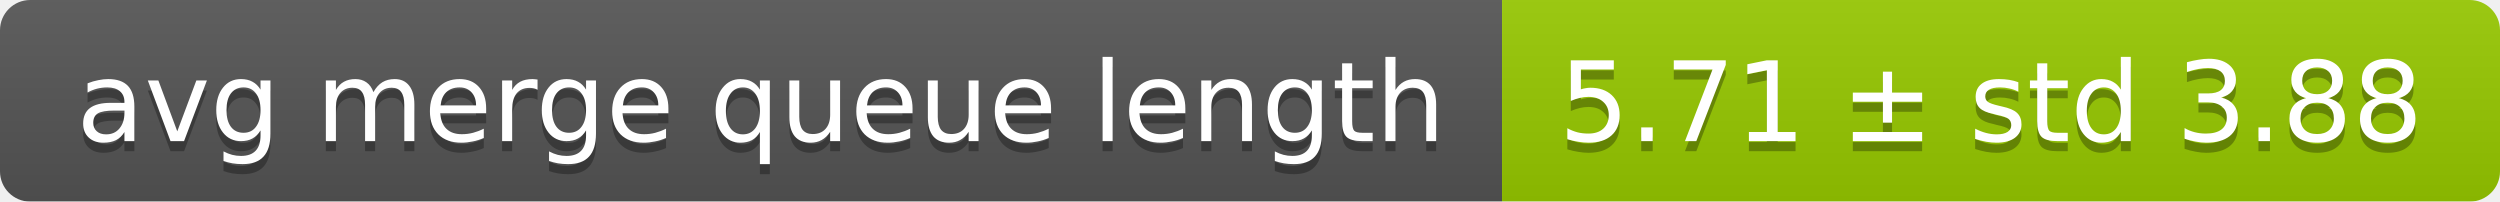
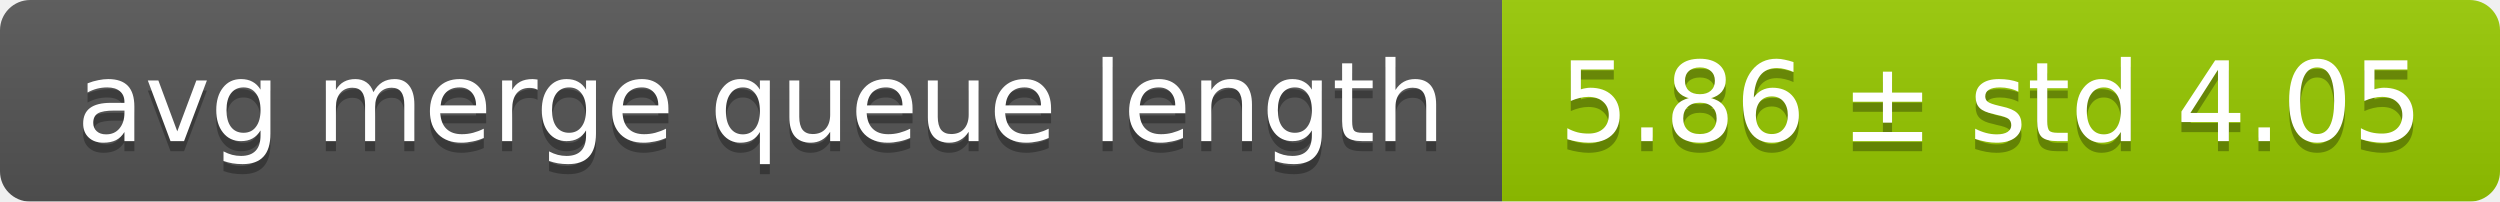
<svg xmlns="http://www.w3.org/2000/svg" width="248" height="20">
  <linearGradient id="smooth" x2="0" y2="100%">
    <stop offset="0" stop-color="#bbb" stop-opacity=".1" />
    <stop offset="1" stop-opacity=".1" />
  </linearGradient>
  <mask id="round">
    <rect width="248" height="20" rx="3" fill="#fff" />
  </mask>
  <g mask="url(#round)">
    <rect width="149" height="20" fill="#555" />
    <rect x="149" width="99" height="20" fill="#97ca00" />
    <rect width="248" height="20" fill="url(#smooth)" />
  </g>
  <g fill="#fff" text-anchor="middle" font-family="DejaVu Sans,Verdana,Geneva,sans-serif" font-size="11">
    <text x="75.5" y="15" fill="#010101" fill-opacity=".3">avg merge queue length</text>
    <text x="75.5" y="14">avg merge queue length</text>
-     <text x="197.5" y="15" fill="#010101" fill-opacity=".3">5.71 ± std 3.88</text>
-     <text x="197.5" y="14">5.71 ± std 3.88</text>
+     <text x="197.5" y="15" fill="#010101" fill-opacity=".3">5.86 ± std 4.05</text>
+     <text x="197.5" y="14">5.86 ± std 4.05</text>
  </g>
</svg>
